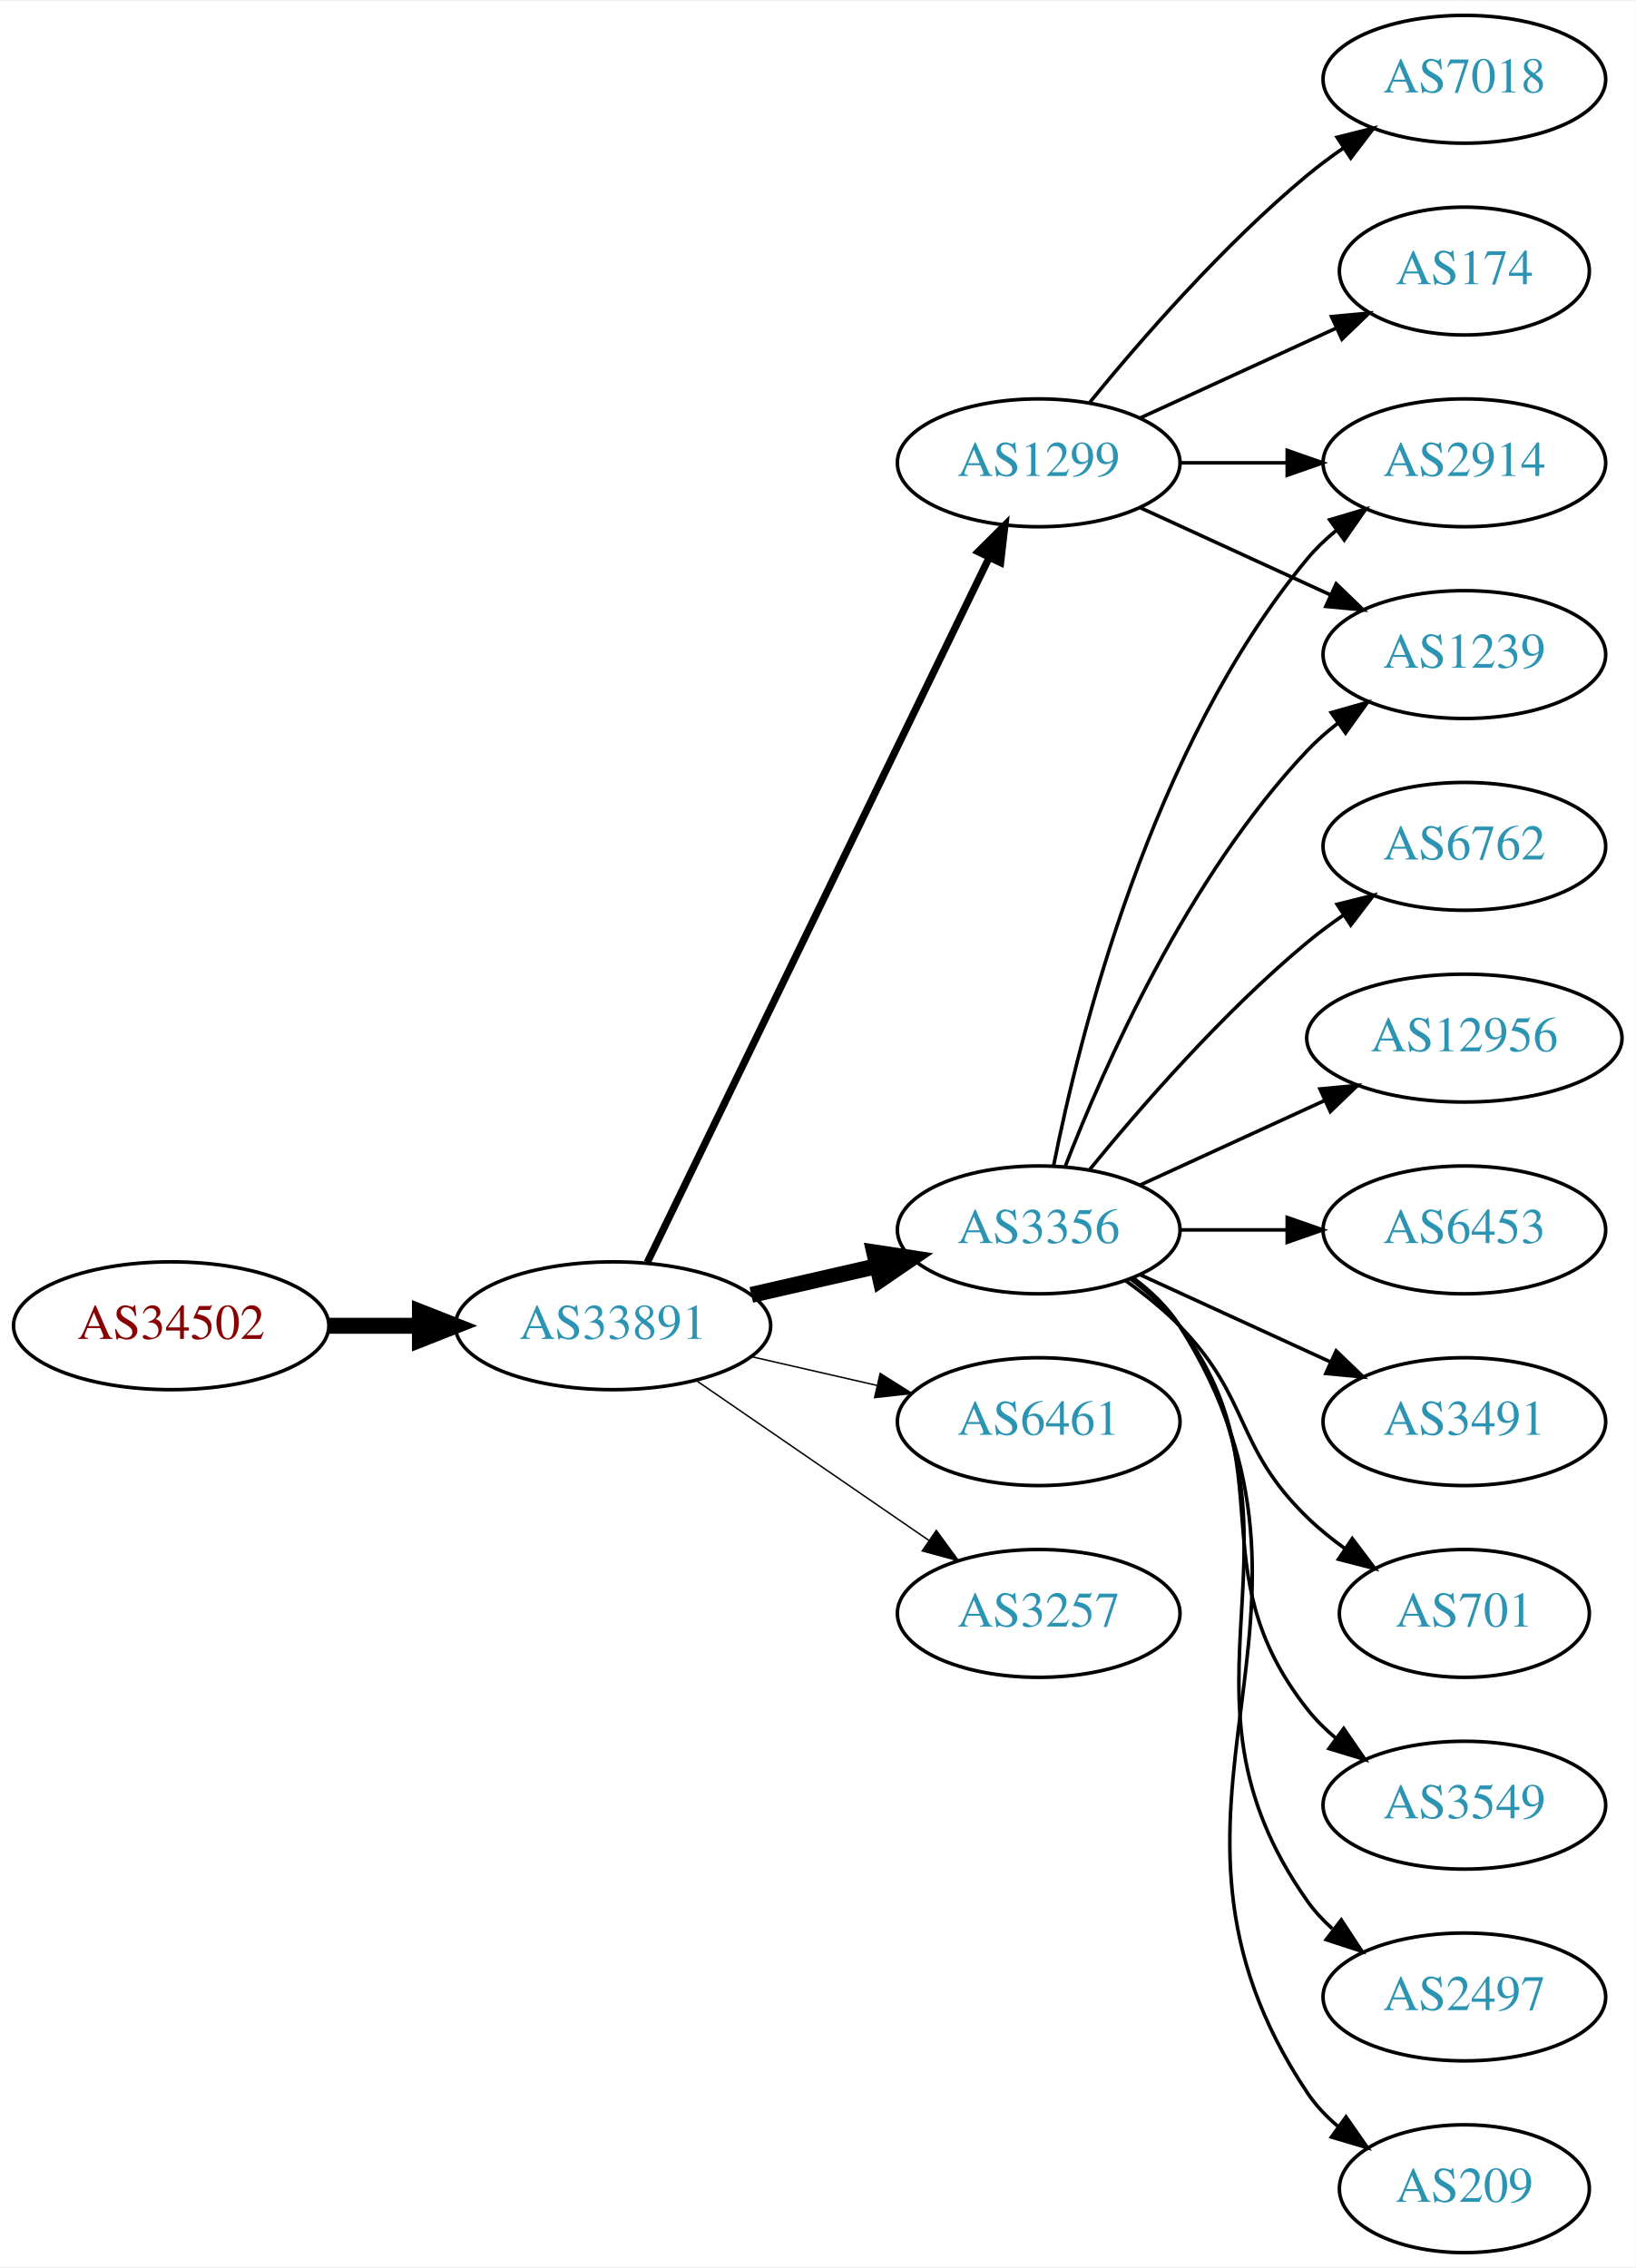
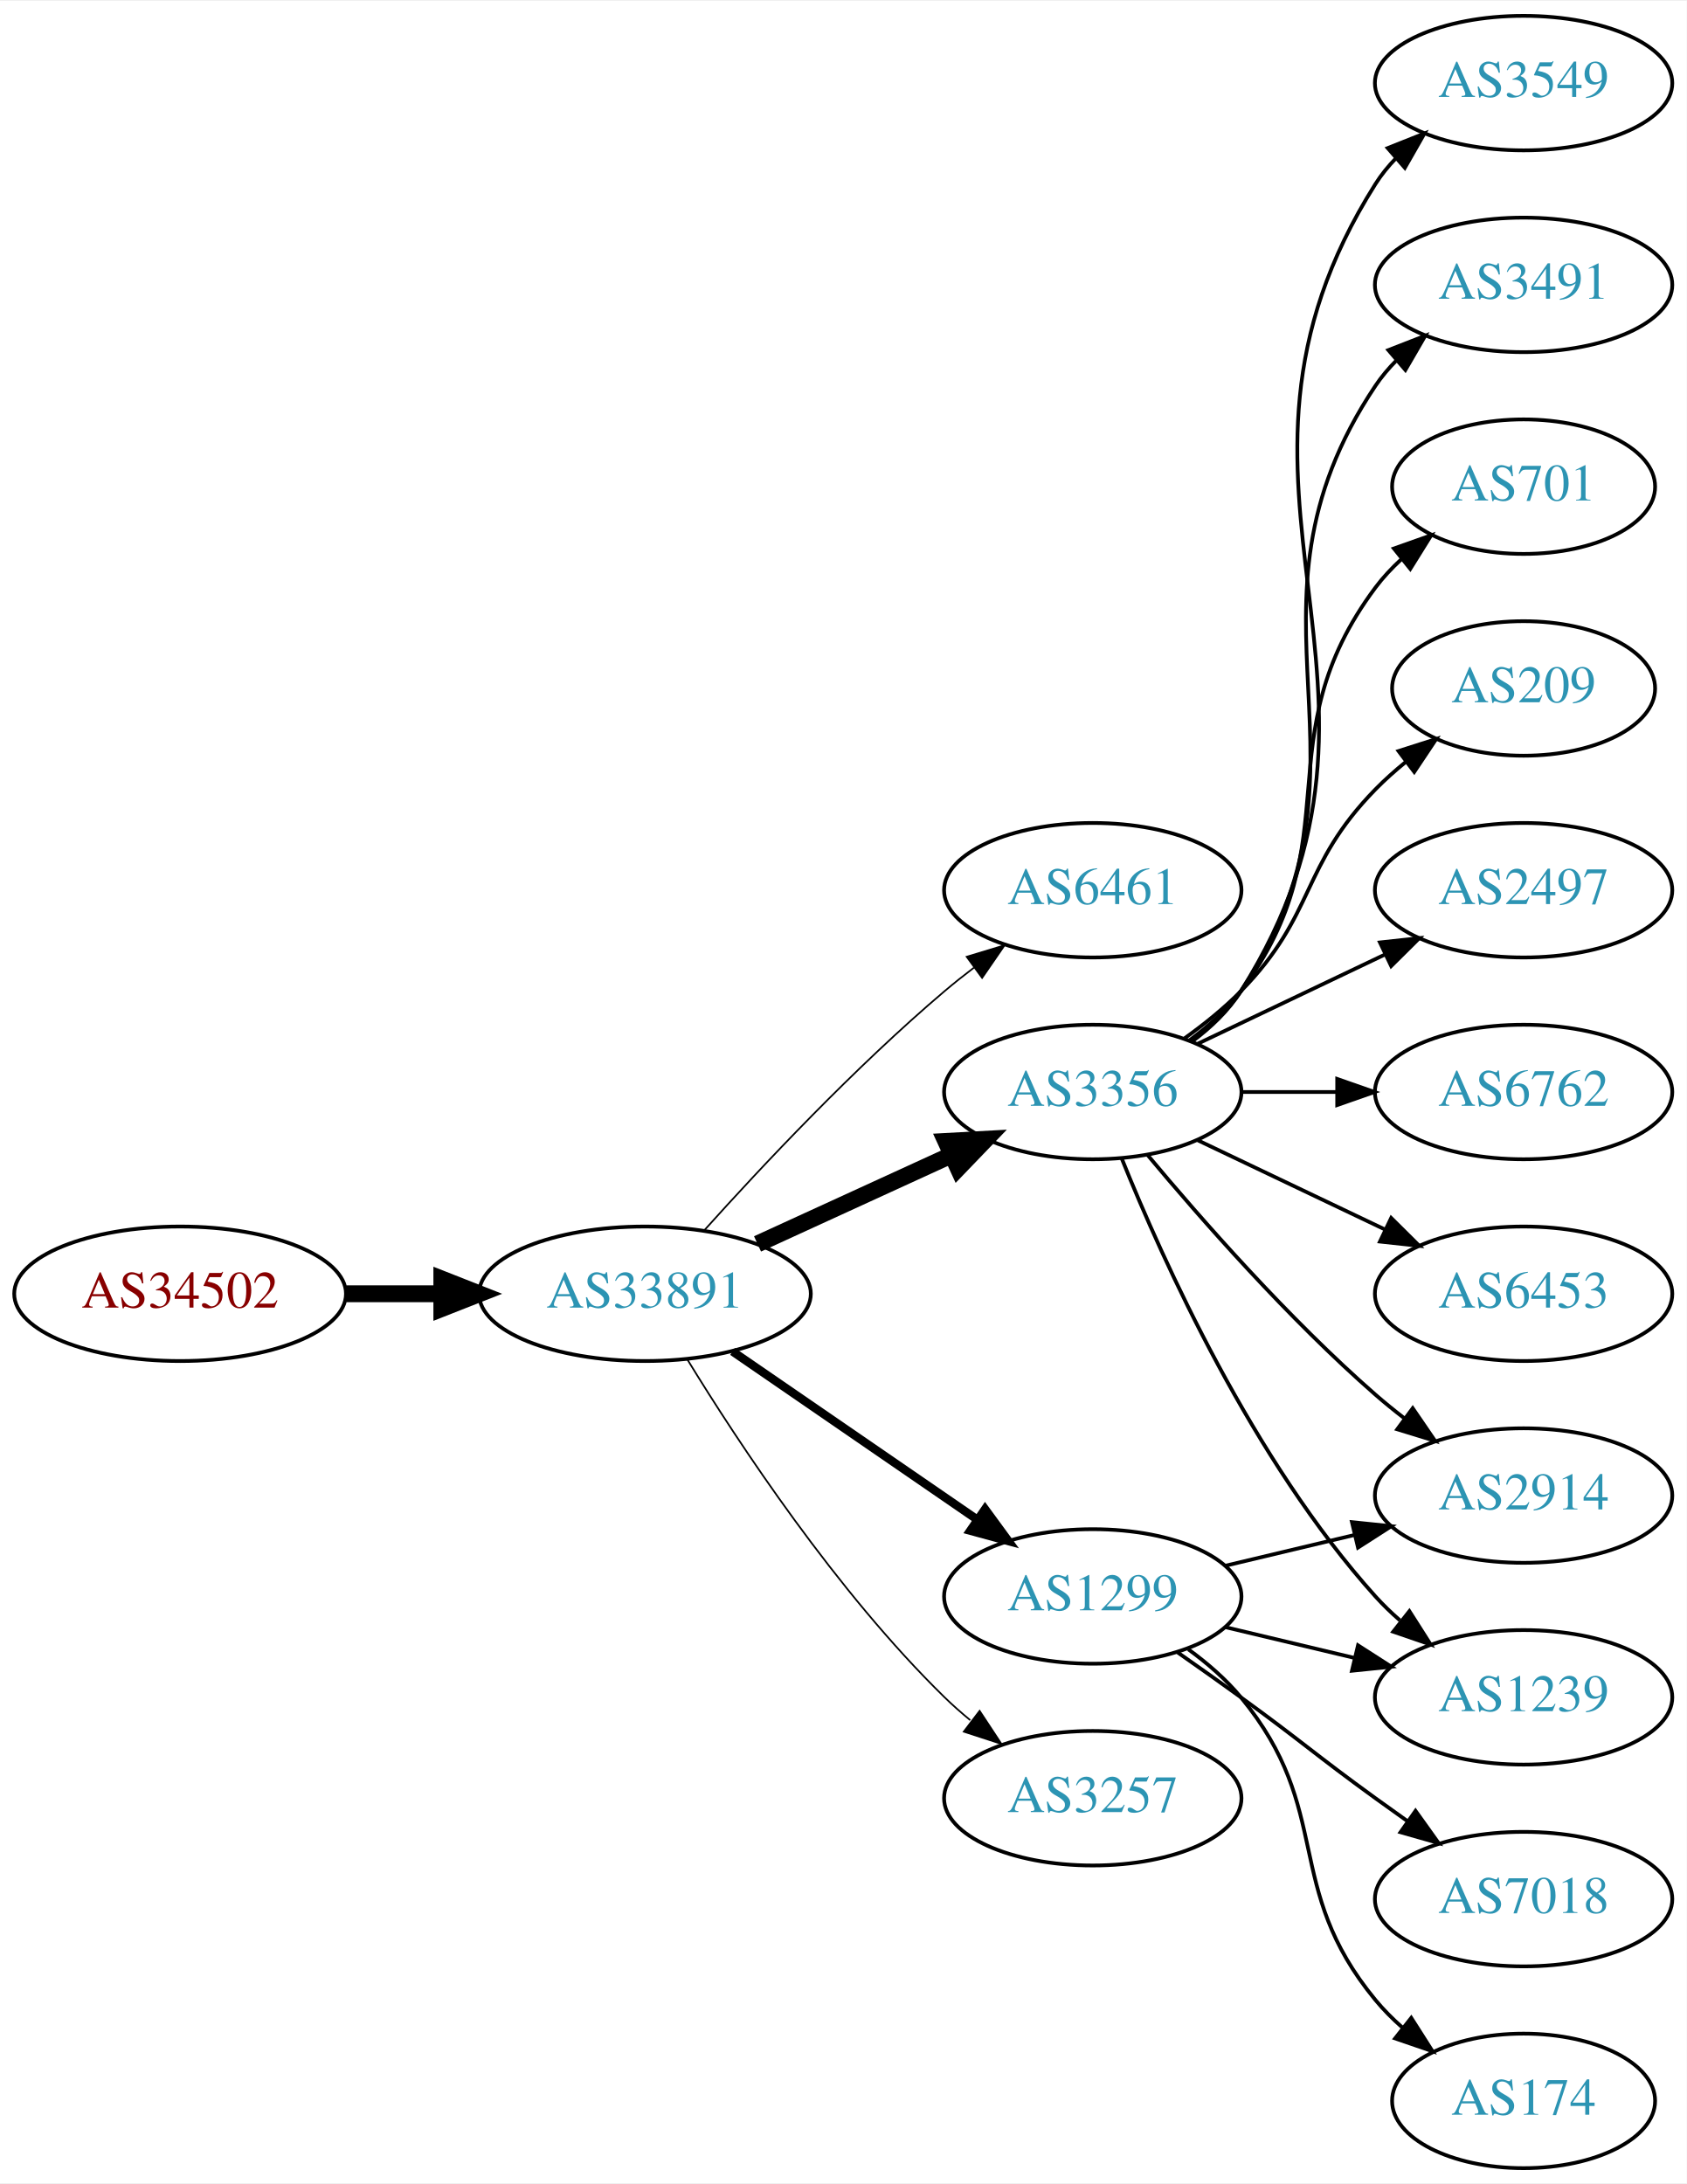
- <svg xmlns="http://www.w3.org/2000/svg" xmlns:xlink="http://www.w3.org/1999/xlink" width="460pt" height="638pt" viewBox="0.00 0.00 460.47 638.00">
-   <g id="graph0" class="graph" transform="scale(1 1) rotate(0) translate(4 634)">
-     <polygon fill="white" stroke="none" points="-4,4 -4,-634 456.469,-634 456.469,4 -4,4" />
+ <svg xmlns="http://www.w3.org/2000/svg" xmlns:xlink="http://www.w3.org/1999/xlink" width="451pt" height="584pt" viewBox="0.00 0.00 451.37 584.00">
+   <g id="graph0" class="graph" transform="scale(1 1) rotate(0) translate(4 580)">
+     <polygon fill="white" stroke="none" points="-4,4 -4,-580 447.37,-580 447.37,4 -4,4" />
    <g id="node1" class="node">
      <g id="a_node1">
        <a xlink:href="/asn/34502" xlink:title="AS34502 ~ Xklink [AT]">
-           <ellipse fill="#ffffff" stroke="black" cx="44.196" cy="-261" rx="44.393" ry="18" />
-           <text text-anchor="middle" x="44.196" y="-257.3" font-family="Times,serif" font-size="14.00" fill="#880000">AS34502</text>
+           <ellipse fill="#ffffff" stroke="black" cx="44.196" cy="-234" rx="44.393" ry="18" />
+           <text text-anchor="middle" x="44.196" y="-230.3" font-family="Times,serif" font-size="14.00" fill="#880000">AS34502</text>
        </a>
      </g>
    </g>
    <g id="node2" class="node">
      <g id="a_node2">
        <a xlink:href="/asn/33891" xlink:title="AS33891 ~ CORE-BACKBONE GMBH GLOBAL NETWORK [DE]">
-           <ellipse fill="#ffffff" stroke="black" cx="168.588" cy="-261" rx="44.393" ry="18" />
-           <text text-anchor="middle" x="168.588" y="-257.3" font-family="Times,serif" font-size="14.00" fill="#2c94b3">AS33891</text>
+           <ellipse fill="#ffffff" stroke="black" cx="168.588" cy="-234" rx="44.393" ry="18" />
+           <text text-anchor="middle" x="168.588" y="-230.3" font-family="Times,serif" font-size="14.00" fill="#2c94b3">AS33891</text>
        </a>
      </g>
    </g>
    <g id="edge1" class="edge">
-       <path fill="none" stroke="black" stroke-width="4.5" d="M88.692,-261C96.898,-261 105.569,-261 114.041,-261" />
-       <polygon fill="black" stroke="black" stroke-width="4.5" points="114.233,-264.938 124.233,-261 114.233,-257.063 114.233,-264.938" />
+       <path fill="none" stroke="black" stroke-width="4.5" d="M88.692,-234C96.898,-234 105.569,-234 114.041,-234" />
+       <polygon fill="black" stroke="black" stroke-width="4.5" points="114.233,-237.938 124.233,-234 114.233,-230.063 114.233,-237.938" />
    </g>
    <g id="node3" class="node">
      <g id="a_node3">
+         <a xlink:href="/asn/6461" xlink:title="AS6461 ~ Zayo Bandwidth [US]">
+           <ellipse fill="#ffffff" stroke="black" cx="288.431" cy="-342" rx="39.794" ry="18" />
+           <text text-anchor="middle" x="288.431" y="-338.3" font-family="Times,serif" font-size="14.00" fill="#2c94b3">AS6461</text>
+         </a>
+       </g>
+     </g>
+     <g id="edge2" class="edge">
+       <path fill="none" stroke="black" stroke-width="0.45" d="M184.521,-251.044C199.847,-268.097 224.782,-294.65 248.784,-315 251.281,-317.117 253.942,-319.232 256.653,-321.293" />
+       <polygon fill="black" stroke="black" stroke-width="0.45" points="254.69,-324.194 264.83,-327.266 258.819,-318.541 254.69,-324.194" />
+     </g>
+     <g id="node4" class="node">
+       <g id="a_node4">
+         <a xlink:href="/asn/1299" xlink:title="AS1299 ~ Telia Carrier [EU]">
+           <ellipse fill="#ffffff" stroke="black" cx="288.431" cy="-153" rx="39.794" ry="18" />
+           <text text-anchor="middle" x="288.431" y="-149.3" font-family="Times,serif" font-size="14.00" fill="#2c94b3">AS1299</text>
+         </a>
+       </g>
+     </g>
+     <g id="edge3" class="edge">
+       <path fill="none" stroke="black" stroke-width="2.25" d="M192.031,-218.574C210.612,-205.802 237.173,-187.545 257.553,-173.537" />
+       <polygon fill="black" stroke="black" stroke-width="2.25" points="259.609,-176.371 265.867,-167.822 255.643,-170.602 259.609,-176.371" />
+     </g>
+     <g id="node5" class="node">
+       <g id="a_node5">
        <a xlink:href="/asn/3356" xlink:title="AS3356 ~ Level 3 Parent, LLC [US]">
          <ellipse fill="#ffffff" stroke="black" cx="288.431" cy="-288" rx="39.794" ry="18" />
          <text text-anchor="middle" x="288.431" y="-284.3" font-family="Times,serif" font-size="14.00" fill="#2c94b3">AS3356</text>
        </a>
      </g>
    </g>
-     <g id="edge2" class="edge">
-       <path fill="none" stroke="black" stroke-width="4.5" d="M207.523,-269.692C218.764,-272.267 231.176,-275.111 242.799,-277.774" />
-       <polygon fill="black" stroke="black" stroke-width="4.5" points="242.134,-281.661 252.761,-280.057 243.893,-273.985 242.134,-281.661" />
-     </g>
-     <g id="node4" class="node">
-       <g id="a_node4">
-         <a xlink:href="/asn/1299" xlink:title="AS1299 ~ Telia Carrier [EU]">
-           <ellipse fill="#ffffff" stroke="black" cx="288.431" cy="-504" rx="39.794" ry="18" />
-           <text text-anchor="middle" x="288.431" y="-500.3" font-family="Times,serif" font-size="14.00" fill="#2c94b3">AS1299</text>
-         </a>
-       </g>
-     </g>
-     <g id="edge3" class="edge">
-       <path fill="none" stroke="black" stroke-width="2.045" d="M178.253,-278.868C198.734,-321.101 250.221,-427.272 274.447,-477.227" />
-       <polygon fill="black" stroke="black" stroke-width="2.045" points="271.399,-478.963 278.912,-486.433 277.697,-475.908 271.399,-478.963" />
-     </g>
-     <g id="node5" class="node">
-       <g id="a_node5">
-         <a xlink:href="/asn/6461" xlink:title="AS6461 ~ Zayo Bandwidth [US]">
-           <ellipse fill="#ffffff" stroke="black" cx="288.431" cy="-234" rx="39.794" ry="18" />
-           <text text-anchor="middle" x="288.431" y="-230.3" font-family="Times,serif" font-size="14.00" fill="#2c94b3">AS6461</text>
-         </a>
-       </g>
-     </g>
    <g id="edge4" class="edge">
-       <path fill="none" stroke="black" stroke-width="0.409" d="M207.523,-252.308C218.764,-249.733 231.176,-246.889 242.799,-244.226" />
-       <polygon fill="black" stroke="black" stroke-width="0.409" points="243.795,-247.588 252.761,-241.943 242.232,-240.765 243.795,-247.588" />
+       <path fill="none" stroke="black" stroke-width="4.5" d="M198.718,-247.348C214.329,-254.502 233.727,-263.391 250.399,-271.03" />
+       <polygon fill="black" stroke="black" stroke-width="4.5" points="249.119,-274.775 259.851,-275.362 252.4,-267.616 249.119,-274.775" />
    </g>
    <g id="node6" class="node">
      <g id="a_node6">
        <a xlink:href="/asn/3257" xlink:title="AS3257 ~ GTT [DE]">
-           <ellipse fill="#ffffff" stroke="black" cx="288.431" cy="-180" rx="39.794" ry="18" />
-           <text text-anchor="middle" x="288.431" y="-176.3" font-family="Times,serif" font-size="14.00" fill="#2c94b3">AS3257</text>
+           <ellipse fill="#ffffff" stroke="black" cx="288.431" cy="-99" rx="39.794" ry="18" />
+           <text text-anchor="middle" x="288.431" y="-95.3" font-family="Times,serif" font-size="14.00" fill="#2c94b3">AS3257</text>
        </a>
      </g>
    </g>
    <g id="edge5" class="edge">
-       <path fill="none" stroke="black" stroke-width="0.409" d="M192.031,-245.574C210.612,-232.802 237.173,-214.545 257.553,-200.537" />
-       <polygon fill="black" stroke="black" stroke-width="0.409" points="259.609,-203.371 265.867,-194.822 255.643,-197.602 259.609,-203.371" />
-     </g>
-     <g id="node7" class="node">
-       <g id="a_node7">
-         <a xlink:href="/asn/2914" xlink:title="AS2914 ~ NTT America, Inc. [US]">
-           <ellipse fill="#ffffff" stroke="black" cx="408.273" cy="-504" rx="39.794" ry="18" />
-           <text text-anchor="middle" x="408.273" y="-500.3" font-family="Times,serif" font-size="14.00" fill="#2c94b3">AS2914</text>
-         </a>
-       </g>
-     </g>
-     <g id="edge6" class="edge">
-       <path fill="none" stroke="black" d="M292.629,-306.073C299.793,-342.141 320.067,-424.125 364.077,-477 366.482,-479.889 369.278,-482.563 372.271,-485.013" />
-       <polygon fill="black" stroke="black" points="370.359,-487.95 380.514,-490.973 374.461,-482.277 370.359,-487.95" />
-     </g>
-     <g id="node8" class="node">
-       <g id="a_node8">
-         <a xlink:href="/asn/701" xlink:title="AS701 ~ UUNET [US]">
-           <ellipse fill="#ffffff" stroke="black" cx="408.273" cy="-180" rx="35.194" ry="18" />
-           <text text-anchor="middle" x="408.273" y="-176.3" font-family="Times,serif" font-size="14.00" fill="#2c94b3">AS701</text>
-         </a>
-       </g>
-     </g>
-     <g id="edge7" class="edge">
-       <path fill="none" stroke="black" d="M313.025,-273.611C318.281,-269.852 323.613,-265.563 328.077,-261 348.25,-240.383 343.384,-227.094 364.077,-207 367.305,-203.866 370.956,-200.911 374.734,-198.188" />
-       <polygon fill="black" stroke="black" points="376.713,-201.075 383.094,-192.617 372.832,-195.25 376.713,-201.075" />
+       <path fill="none" stroke="black" stroke-width="0.45" d="M179.854,-216.56C193.662,-194.009 219.851,-154.278 248.784,-126 250.924,-123.908 253.242,-121.863 255.642,-119.894" />
+       <polygon fill="black" stroke="black" stroke-width="0.45" points="258.152,-122.382 263.983,-113.536 253.908,-116.815 258.152,-122.382" />
    </g>
    <g id="node9" class="node">
      <g id="a_node9">
-         <a xlink:href="/asn/3549" xlink:title="AS3549 ~ Level 3 Parent, LLC [US]">
-           <ellipse fill="#ffffff" stroke="black" cx="408.273" cy="-126" rx="39.794" ry="18" />
-           <text text-anchor="middle" x="408.273" y="-122.3" font-family="Times,serif" font-size="14.00" fill="#2c94b3">AS3549</text>
-         </a>
-       </g>
-     </g>
-     <g id="edge8" class="edge">
-       <path fill="none" stroke="black" d="M314.362,-274.118C319.438,-270.389 324.356,-265.984 328.077,-261 358.349,-220.458 332.779,-192.754 364.077,-153 366.402,-150.047 369.146,-147.33 372.105,-144.853" />
-       <polygon fill="black" stroke="black" points="374.298,-147.585 380.302,-138.855 370.165,-141.936 374.298,-147.585" />
-     </g>
-     <g id="node10" class="node">
-       <g id="a_node10">
-         <a xlink:href="/asn/2497" xlink:title="AS2497 ~ Internet Initiative Japan Inc. [JP]">
-           <ellipse fill="#ffffff" stroke="black" cx="408.273" cy="-72" rx="39.794" ry="18" />
-           <text text-anchor="middle" x="408.273" y="-68.3" font-family="Times,serif" font-size="14.00" fill="#2c94b3">AS2497</text>
-         </a>
-       </g>
-     </g>
-     <g id="edge9" class="edge">
-       <path fill="none" stroke="black" d="M314.75,-274.393C319.806,-270.649 324.617,-266.169 328.077,-261 369.102,-199.706 321.498,-159.225 364.077,-99 366.068,-96.184 368.455,-93.599 371.071,-91.24" />
-       <polygon fill="black" stroke="black" points="373.624,-93.694 379.44,-84.838 369.371,-88.135 373.624,-93.694" />
+         <a xlink:href="/asn/1239" xlink:title="AS1239 ~ Sprint [US]">
+           <ellipse fill="#ffffff" stroke="black" cx="403.724" cy="-126" rx="39.794" ry="18" />
+           <text text-anchor="middle" x="403.724" y="-122.3" font-family="Times,serif" font-size="14.00" fill="#2c94b3">AS1239</text>
+         </a>
+       </g>
+     </g>
+     <g id="edge15" class="edge">
+       <path fill="none" stroke="black" d="M324.038,-144.752C334.909,-142.162 347.064,-139.265 358.506,-136.538" />
+       <polygon fill="black" stroke="black" points="359.412,-139.92 368.328,-134.197 357.789,-133.111 359.412,-139.92" />
    </g>
    <g id="node11" class="node">
      <g id="a_node11">
-         <a xlink:href="/asn/209" xlink:title="AS209 ~ CenturyLink Communications, LLC [US]">
-           <ellipse fill="#ffffff" stroke="black" cx="408.273" cy="-18" rx="35.194" ry="18" />
-           <text text-anchor="middle" x="408.273" y="-14.3" font-family="Times,serif" font-size="14.00" fill="#2c94b3">AS209</text>
-         </a>
-       </g>
-     </g>
-     <g id="edge10" class="edge">
-       <path fill="none" stroke="black" d="M314.957,-274.528C320.002,-270.777 324.757,-266.26 328.077,-261 380.027,-178.7 310.039,-125.944 364.077,-45 366.453,-41.442 369.473,-38.264 372.809,-35.451" />
-       <polygon fill="black" stroke="black" points="374.947,-38.224 381.013,-29.538 370.854,-32.545 374.947,-38.224" />
-     </g>
-     <g id="node12" class="node">
-       <g id="a_node12">
-         <a xlink:href="/asn/6762" xlink:title="AS6762 ~ TELECOM ITALIA SPARKLE S.p.A. [IT]">
-           <ellipse fill="#ffffff" stroke="black" cx="408.273" cy="-396" rx="39.794" ry="18" />
-           <text text-anchor="middle" x="408.273" y="-392.3" font-family="Times,serif" font-size="14.00" fill="#2c94b3">AS6762</text>
-         </a>
-       </g>
-     </g>
-     <g id="edge11" class="edge">
-       <path fill="none" stroke="black" d="M302.85,-305.065C316.964,-322.375 340.379,-349.345 364.077,-369 367.294,-371.668 370.794,-374.27 374.365,-376.741" />
-       <polygon fill="black" stroke="black" points="372.442,-379.666 382.721,-382.236 376.288,-373.817 372.442,-379.666" />
-     </g>
-     <g id="node13" class="node">
-       <g id="a_node13">
-         <a xlink:href="/asn/1239" xlink:title="AS1239 ~ Sprint [US]">
-           <ellipse fill="#ffffff" stroke="black" cx="408.273" cy="-450" rx="39.794" ry="18" />
-           <text text-anchor="middle" x="408.273" y="-446.3" font-family="Times,serif" font-size="14.00" fill="#2c94b3">AS1239</text>
-         </a>
-       </g>
-     </g>
-     <g id="edge12" class="edge">
-       <path fill="none" stroke="black" d="M295.954,-305.994C306.704,-333.728 330.362,-387.429 364.077,-423 366.663,-425.728 369.581,-428.294 372.649,-430.677" />
-       <polygon fill="black" stroke="black" points="370.803,-433.658 380.997,-436.543 374.827,-427.93 370.803,-433.658" />
-     </g>
-     <g id="node14" class="node">
-       <g id="a_node14">
-         <a xlink:href="/asn/12956" xlink:title="AS12956 ~ TELXIUS [ES]">
-           <ellipse fill="#ffffff" stroke="black" cx="408.273" cy="-342" rx="44.393" ry="18" />
-           <text text-anchor="middle" x="408.273" y="-338.3" font-family="Times,serif" font-size="14.00" fill="#2c94b3">AS12956</text>
-         </a>
-       </g>
-     </g>
-     <g id="edge13" class="edge">
-       <path fill="none" stroke="black" d="M317.06,-300.661C332.557,-307.762 352.124,-316.728 369.071,-324.494" />
-       <polygon fill="black" stroke="black" points="367.624,-327.681 378.173,-328.665 370.54,-321.317 367.624,-327.681" />
-     </g>
-     <g id="node15" class="node">
-       <g id="a_node15">
-         <a xlink:href="/asn/6453" xlink:title="AS6453 ~ TATA COMMUNICATIONS (AMERICA) INC [US]">
-           <ellipse fill="#ffffff" stroke="black" cx="408.273" cy="-288" rx="39.794" ry="18" />
-           <text text-anchor="middle" x="408.273" y="-284.3" font-family="Times,serif" font-size="14.00" fill="#2c94b3">AS6453</text>
-         </a>
-       </g>
-     </g>
-     <g id="edge14" class="edge">
-       <path fill="none" stroke="black" d="M328.343,-288C337.897,-288 348.246,-288 358.209,-288" />
-       <polygon fill="black" stroke="black" points="358.402,-291.5 368.402,-288 358.402,-284.5 358.402,-291.5" />
+         <a xlink:href="/asn/2914" xlink:title="AS2914 ~ NTT America, Inc. [US]">
+           <ellipse fill="#ffffff" stroke="black" cx="403.724" cy="-180" rx="39.794" ry="18" />
+           <text text-anchor="middle" x="403.724" y="-176.3" font-family="Times,serif" font-size="14.00" fill="#2c94b3">AS2914</text>
+         </a>
+       </g>
+     </g>
+     <g id="edge17" class="edge">
+       <path fill="none" stroke="black" d="M324.038,-161.248C334.909,-163.838 347.064,-166.735 358.506,-169.462" />
+       <polygon fill="black" stroke="black" points="357.789,-172.889 368.328,-171.803 359.412,-166.08 357.789,-172.889" />
    </g>
    <g id="node16" class="node">
      <g id="a_node16">
-         <a xlink:href="/asn/3491" xlink:title="AS3491 ~ PCCW Global, Inc. [US]">
-           <ellipse fill="#ffffff" stroke="black" cx="408.273" cy="-234" rx="39.794" ry="18" />
-           <text text-anchor="middle" x="408.273" y="-230.3" font-family="Times,serif" font-size="14.00" fill="#2c94b3">AS3491</text>
-         </a>
-       </g>
-     </g>
-     <g id="edge15" class="edge">
-       <path fill="none" stroke="black" d="M317.06,-275.339C333.017,-268.027 353.287,-258.739 370.57,-250.819" />
-       <polygon fill="black" stroke="black" points="372.185,-253.929 379.818,-246.581 369.269,-247.565 372.185,-253.929" />
-     </g>
-     <g id="edge18" class="edge">
-       <path fill="none" stroke="black" d="M328.343,-504C337.897,-504 348.246,-504 358.209,-504" />
-       <polygon fill="black" stroke="black" points="358.402,-507.5 368.402,-504 358.402,-500.5 358.402,-507.5" />
-     </g>
-     <g id="edge19" class="edge">
-       <path fill="none" stroke="black" d="M317.06,-491.339C333.017,-484.027 353.287,-474.739 370.57,-466.819" />
-       <polygon fill="black" stroke="black" points="372.185,-469.929 379.818,-462.581 369.269,-463.565 372.185,-469.929" />
+         <a xlink:href="/asn/174" xlink:title="AS174 ~ Cogent Communications [US]">
+           <ellipse fill="#ffffff" stroke="black" cx="403.724" cy="-18" rx="35.194" ry="18" />
+           <text text-anchor="middle" x="403.724" y="-14.3" font-family="Times,serif" font-size="14.00" fill="#2c94b3">AS174</text>
+         </a>
+       </g>
+     </g>
+     <g id="edge16" class="edge">
+       <path fill="none" stroke="black" d="M314.012,-138.844C319.106,-135.128 324.12,-130.799 328.077,-126 353.142,-95.606 339.013,-75.394 364.077,-45 366.212,-42.411 368.655,-39.959 371.251,-37.666" />
+       <polygon fill="black" stroke="black" points="373.66,-40.224 379.35,-31.288 369.329,-34.725 373.66,-40.224" />
    </g>
    <g id="node17" class="node">
      <g id="a_node17">
        <a xlink:href="/asn/7018" xlink:title="AS7018 ~ AT&amp;T Services, Inc. [US]">
-           <ellipse fill="#ffffff" stroke="black" cx="408.273" cy="-612" rx="39.794" ry="18" />
-           <text text-anchor="middle" x="408.273" y="-608.3" font-family="Times,serif" font-size="14.00" fill="#2c94b3">AS7018</text>
-         </a>
-       </g>
-     </g>
-     <g id="edge16" class="edge">
-       <path fill="none" stroke="black" d="M302.85,-521.065C316.964,-538.375 340.379,-565.345 364.077,-585 367.294,-587.668 370.794,-590.27 374.365,-592.741" />
-       <polygon fill="black" stroke="black" points="372.442,-595.666 382.721,-598.236 376.288,-589.817 372.442,-595.666" />
-     </g>
-     <g id="node18" class="node">
-       <g id="a_node18">
-         <a xlink:href="/asn/174" xlink:title="AS174 ~ Cogent Communications [US]">
-           <ellipse fill="#ffffff" stroke="black" cx="408.273" cy="-558" rx="35.194" ry="18" />
-           <text text-anchor="middle" x="408.273" y="-554.3" font-family="Times,serif" font-size="14.00" fill="#2c94b3">AS174</text>
-         </a>
-       </g>
-     </g>
-     <g id="edge17" class="edge">
-       <path fill="none" stroke="black" d="M317.06,-516.661C333.476,-524.183 354.457,-533.798 372.054,-541.861" />
-       <polygon fill="black" stroke="black" points="370.883,-545.174 381.432,-546.158 373.799,-538.811 370.883,-545.174" />
+           <ellipse fill="#ffffff" stroke="black" cx="403.724" cy="-72" rx="39.794" ry="18" />
+           <text text-anchor="middle" x="403.724" y="-68.3" font-family="Times,serif" font-size="14.00" fill="#2c94b3">AS7018</text>
+         </a>
+       </g>
+     </g>
+     <g id="edge18" class="edge">
+       <path fill="none" stroke="black" d="M311.188,-137.991C316.722,-134.121 322.641,-129.936 328.077,-126 344.277,-114.271 347.877,-110.729 364.077,-99 366.88,-96.971 369.812,-94.875 372.752,-92.79" />
+       <polygon fill="black" stroke="black" points="374.803,-95.627 380.967,-87.009 370.775,-89.903 374.803,-95.627" />
+     </g>
+     <g id="node7" class="node">
+       <g id="a_node7">
+         <a xlink:href="/asn/6762" xlink:title="AS6762 ~ TELECOM ITALIA SPARKLE S.p.A. [IT]">
+           <ellipse fill="#ffffff" stroke="black" cx="403.724" cy="-288" rx="39.794" ry="18" />
+           <text text-anchor="middle" x="403.724" y="-284.3" font-family="Times,serif" font-size="14.00" fill="#2c94b3">AS6762</text>
+         </a>
+       </g>
+     </g>
+     <g id="edge6" class="edge">
+       <path fill="none" stroke="black" d="M328.103,-288C336.306,-288 345.07,-288 353.602,-288" />
+       <polygon fill="black" stroke="black" points="353.841,-291.5 363.841,-288 353.841,-284.5 353.841,-291.5" />
+     </g>
+     <g id="node8" class="node">
+       <g id="a_node8">
+         <a xlink:href="/asn/6453" xlink:title="AS6453 ~ TATA COMMUNICATIONS (AMERICA) INC [US]">
+           <ellipse fill="#ffffff" stroke="black" cx="403.724" cy="-234" rx="39.794" ry="18" />
+           <text text-anchor="middle" x="403.724" y="-230.3" font-family="Times,serif" font-size="14.00" fill="#2c94b3">AS6453</text>
+         </a>
+       </g>
+     </g>
+     <g id="edge7" class="edge">
+       <path fill="none" stroke="black" d="M316.567,-275.066C331.561,-267.919 350.382,-258.948 366.605,-251.215" />
+       <polygon fill="black" stroke="black" points="368.288,-254.291 375.809,-246.829 365.276,-247.972 368.288,-254.291" />
+     </g>
+     <g id="edge8" class="edge">
+       <path fill="none" stroke="black" d="M296.179,-270.213C307.23,-242.757 331.283,-189.422 364.077,-153 366.08,-150.776 368.298,-148.637 370.631,-146.603" />
+       <polygon fill="black" stroke="black" points="373.161,-149.065 378.85,-140.127 368.829,-143.567 373.161,-149.065" />
+     </g>
+     <g id="node10" class="node">
+       <g id="a_node10">
+         <a xlink:href="/asn/3549" xlink:title="AS3549 ~ Level 3 Parent, LLC [US]">
+           <ellipse fill="#ffffff" stroke="black" cx="403.724" cy="-558" rx="39.794" ry="18" />
+           <text text-anchor="middle" x="403.724" y="-554.3" font-family="Times,serif" font-size="14.00" fill="#2c94b3">AS3549</text>
+         </a>
+       </g>
+     </g>
+     <g id="edge9" class="edge">
+       <path fill="none" stroke="black" d="M314.957,-301.472C320.002,-305.223 324.757,-309.74 328.077,-315 380.027,-397.3 312.127,-448.7 364.077,-531 365.634,-533.466 367.505,-535.768 369.574,-537.905" />
+       <polygon fill="black" stroke="black" points="367.353,-540.611 377.198,-544.528 371.944,-535.327 367.353,-540.611" />
+     </g>
+     <g id="edge10" class="edge">
+       <path fill="none" stroke="black" d="M303.061,-271.183C317.343,-254.071 340.89,-227.255 364.077,-207 366.543,-204.846 369.182,-202.706 371.879,-200.628" />
+       <polygon fill="black" stroke="black" points="374.052,-203.375 380.033,-194.63 369.904,-197.736 374.052,-203.375" />
+     </g>
+     <g id="node12" class="node">
+       <g id="a_node12">
+         <a xlink:href="/asn/3491" xlink:title="AS3491 ~ PCCW Global, Inc. [US]">
+           <ellipse fill="#ffffff" stroke="black" cx="403.724" cy="-504" rx="39.794" ry="18" />
+           <text text-anchor="middle" x="403.724" y="-500.3" font-family="Times,serif" font-size="14.00" fill="#2c94b3">AS3491</text>
+         </a>
+       </g>
+     </g>
+     <g id="edge11" class="edge">
+       <path fill="none" stroke="black" d="M314.75,-301.607C319.806,-305.351 324.617,-309.831 328.077,-315 369.102,-376.294 323.053,-415.706 364.077,-477 365.699,-479.423 367.618,-481.695 369.72,-483.81" />
+       <polygon fill="black" stroke="black" points="367.533,-486.546 377.405,-490.393 372.087,-481.229 367.533,-486.546" />
+     </g>
+     <g id="node13" class="node">
+       <g id="a_node13">
+         <a xlink:href="/asn/701" xlink:title="AS701 ~ UUNET [US]">
+           <ellipse fill="#ffffff" stroke="black" cx="403.724" cy="-450" rx="35.194" ry="18" />
+           <text text-anchor="middle" x="403.724" y="-446.3" font-family="Times,serif" font-size="14.00" fill="#2c94b3">AS701</text>
+         </a>
+       </g>
+     </g>
+     <g id="edge12" class="edge">
+       <path fill="none" stroke="black" d="M314.362,-301.882C319.438,-305.611 324.356,-310.016 328.077,-315 358.349,-355.542 333.806,-382.458 364.077,-423 366.085,-425.689 368.441,-428.209 370.982,-430.546" />
+       <polygon fill="black" stroke="black" points="369.011,-433.452 378.998,-436.989 373.397,-427.996 369.011,-433.452" />
+     </g>
+     <g id="node14" class="node">
+       <g id="a_node14">
+         <a xlink:href="/asn/209" xlink:title="AS209 ~ CenturyLink Communications, LLC [US]">
+           <ellipse fill="#ffffff" stroke="black" cx="403.724" cy="-396" rx="35.194" ry="18" />
+           <text text-anchor="middle" x="403.724" y="-392.3" font-family="Times,serif" font-size="14.00" fill="#2c94b3">AS209</text>
+         </a>
+       </g>
+     </g>
+     <g id="edge13" class="edge">
+       <path fill="none" stroke="black" d="M313.025,-302.389C318.281,-306.148 323.613,-310.437 328.077,-315 348.25,-335.617 343.905,-348.383 364.077,-369 366.556,-371.534 369.303,-373.983 372.156,-376.304" />
+       <polygon fill="black" stroke="black" points="370.247,-379.248 380.341,-382.468 374.458,-373.657 370.247,-379.248" />
+     </g>
+     <g id="node15" class="node">
+       <g id="a_node15">
+         <a xlink:href="/asn/2497" xlink:title="AS2497 ~ Internet Initiative Japan Inc. [JP]">
+           <ellipse fill="#ffffff" stroke="black" cx="403.724" cy="-342" rx="39.794" ry="18" />
+           <text text-anchor="middle" x="403.724" y="-338.3" font-family="Times,serif" font-size="14.00" fill="#2c94b3">AS2497</text>
+         </a>
+       </g>
+     </g>
+     <g id="edge14" class="edge">
+       <path fill="none" stroke="black" d="M316.567,-300.934C331.561,-308.081 350.382,-317.052 366.605,-324.785" />
+       <polygon fill="black" stroke="black" points="365.276,-328.028 375.809,-329.171 368.288,-321.709 365.276,-328.028" />
    </g>
  </g>
</svg>
